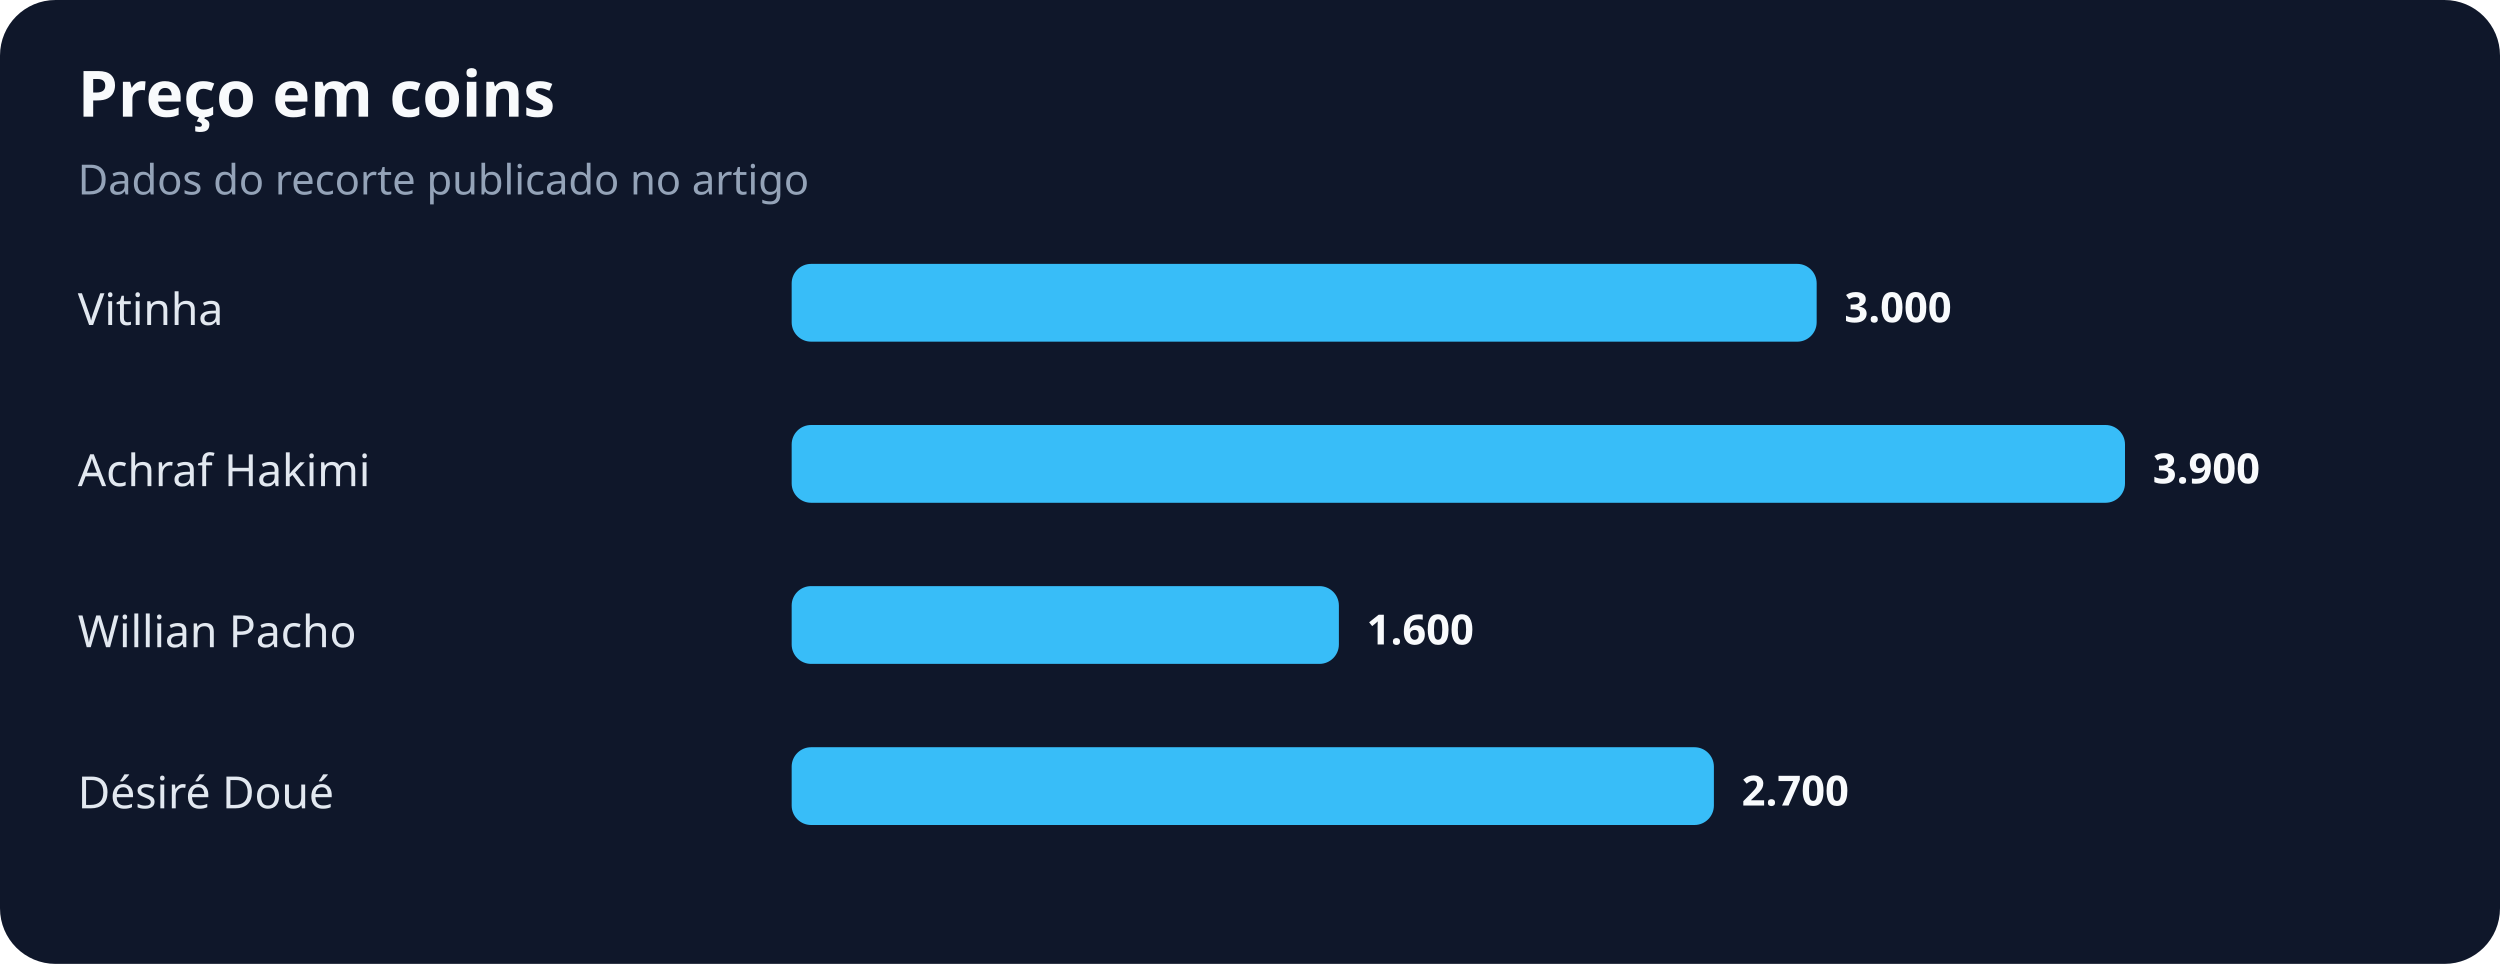
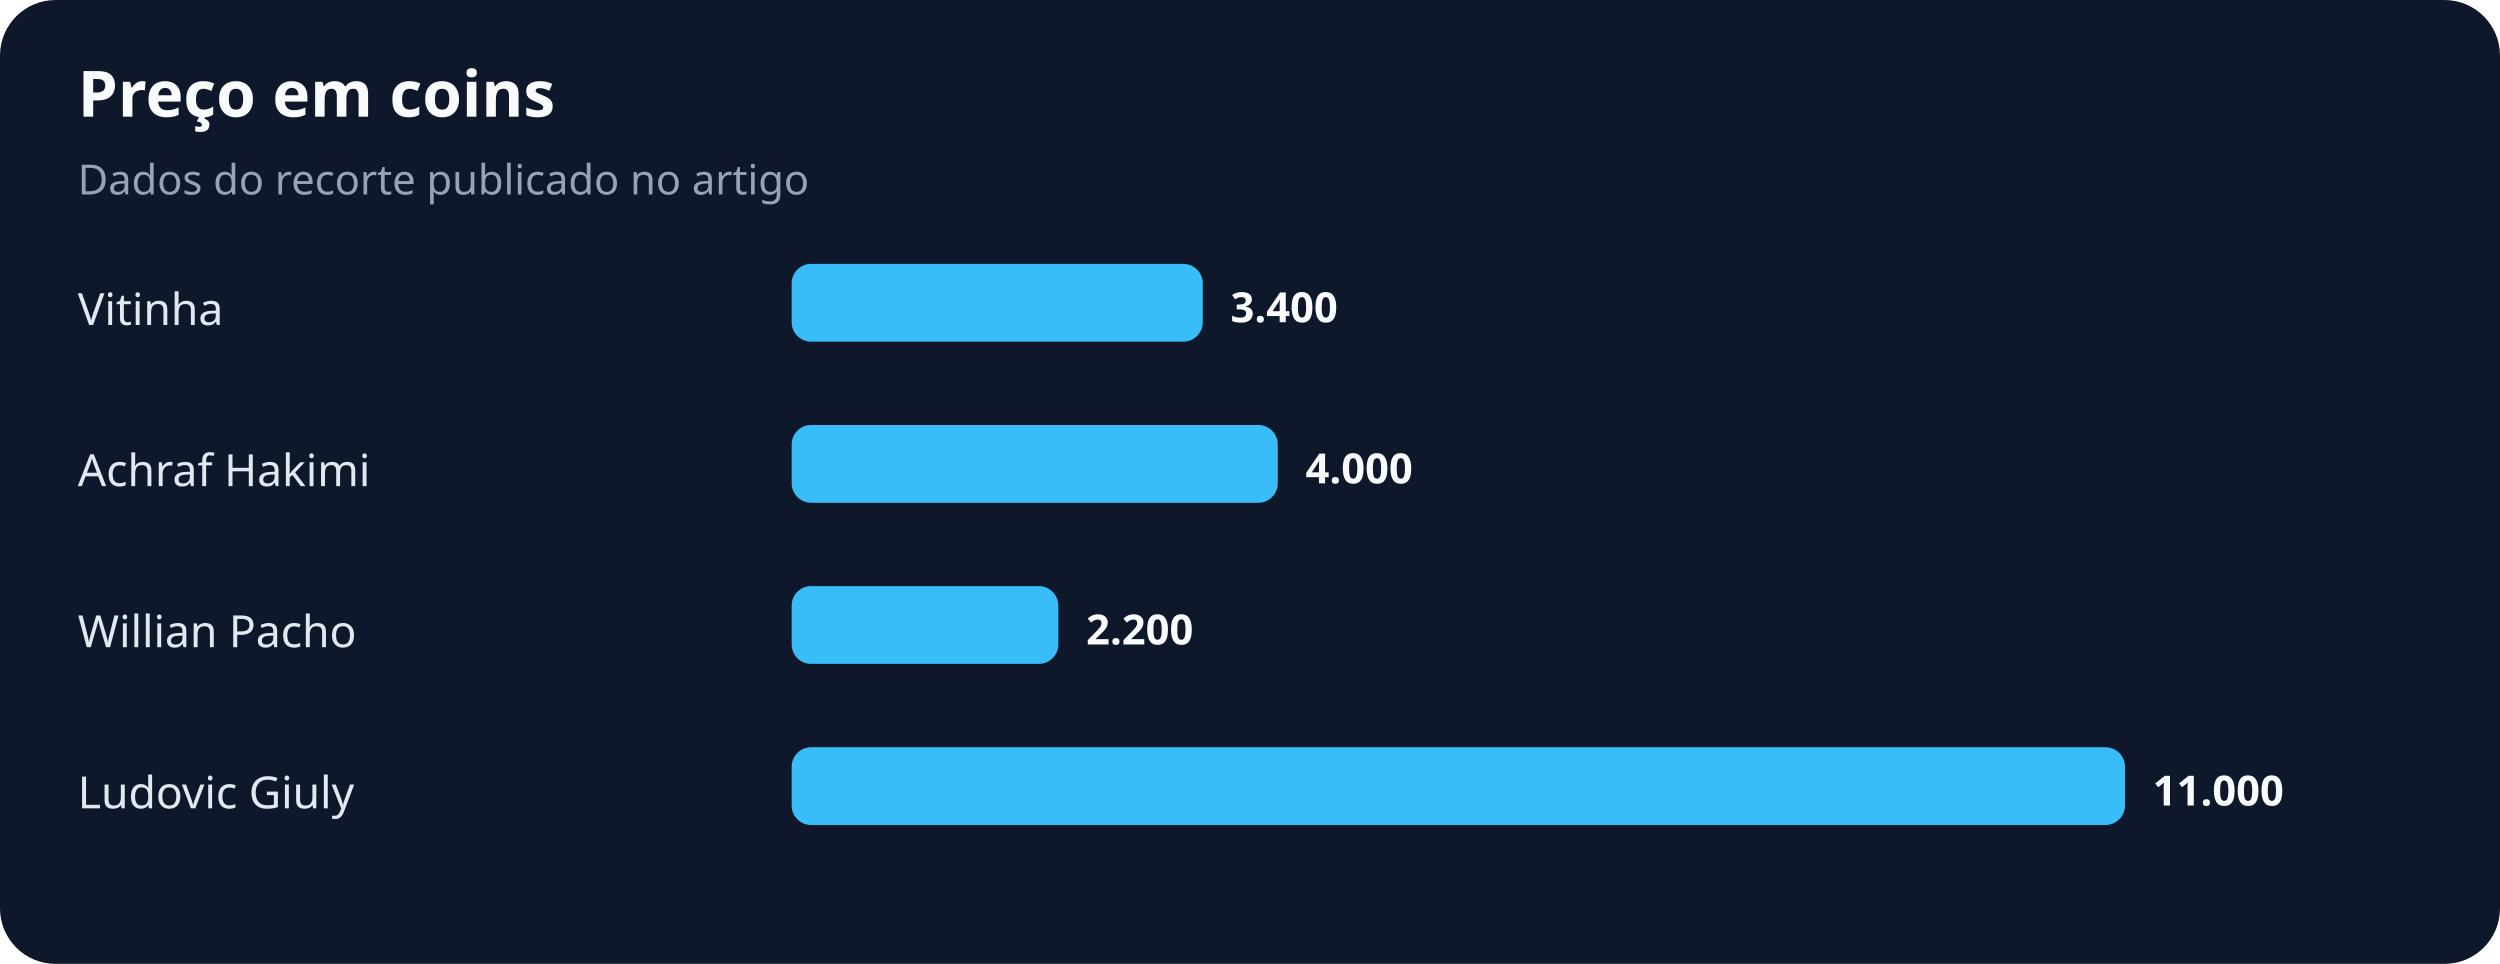
<svg xmlns="http://www.w3.org/2000/svg" width="900" height="347" viewBox="0 0 900 347" role="img" aria-labelledby="title desc">
  <rect width="100%" height="100%" rx="20" fill="#0f172a" />
  <text x="28" y="42" fill="#f8fafc" font-family="system-ui,sans-serif" font-size="23" font-weight="700">Preço em coins</text>
  <text x="28" y="70" fill="#94a3b8" font-family="system-ui,sans-serif" font-size="15">Dados do recorte publicado no artigo</text>
  <text x="28" y="117" fill="#e2e8f0" font-family="system-ui,sans-serif" font-size="16">Vitinha</text>
-   <rect x="285" y="95" width="369" height="28" rx="7" fill="#38bdf8" />
-   <text x="664" y="116" fill="#f8fafc" font-family="system-ui,sans-serif" font-size="15" font-weight="700">3.000</text>
+   <rect x="285" y="95" width="148" height="28" rx="7" fill="#38bdf8" />
+   <text x="443" y="116" fill="#f8fafc" font-family="system-ui,sans-serif" font-size="15" font-weight="700">3.400</text>
  <text x="28" y="175" fill="#e2e8f0" font-family="system-ui,sans-serif" font-size="16">Achraf Hakimi</text>
-   <rect x="285" y="153" width="480" height="28" rx="7" fill="#38bdf8" />
-   <text x="775" y="174" fill="#f8fafc" font-family="system-ui,sans-serif" font-size="15" font-weight="700">3.900</text>
+   <rect x="285" y="153" width="175" height="28" rx="7" fill="#38bdf8" />
+   <text x="470" y="174" fill="#f8fafc" font-family="system-ui,sans-serif" font-size="15" font-weight="700">4.000</text>
  <text x="28" y="233" fill="#e2e8f0" font-family="system-ui,sans-serif" font-size="16">Willian Pacho</text>
-   <rect x="285" y="211" width="197" height="28" rx="7" fill="#38bdf8" />
-   <text x="492" y="232" fill="#f8fafc" font-family="system-ui,sans-serif" font-size="15" font-weight="700">1.600</text>
-   <text x="28" y="291" fill="#e2e8f0" font-family="system-ui,sans-serif" font-size="16">Désiré Doué</text>
-   <rect x="285" y="269" width="332" height="28" rx="7" fill="#38bdf8" />
-   <text x="627" y="290" fill="#f8fafc" font-family="system-ui,sans-serif" font-size="15" font-weight="700">2.700</text>
+   <rect x="285" y="211" width="96" height="28" rx="7" fill="#38bdf8" />
+   <text x="391" y="232" fill="#f8fafc" font-family="system-ui,sans-serif" font-size="15" font-weight="700">2.200</text>
+   <text x="28" y="291" fill="#e2e8f0" font-family="system-ui,sans-serif" font-size="16">Ludovic Giuly</text>
+   <rect x="285" y="269" width="480" height="28" rx="7" fill="#38bdf8" />
+   <text x="775" y="290" fill="#f8fafc" font-family="system-ui,sans-serif" font-size="15" font-weight="700">11.000</text>
</svg>
